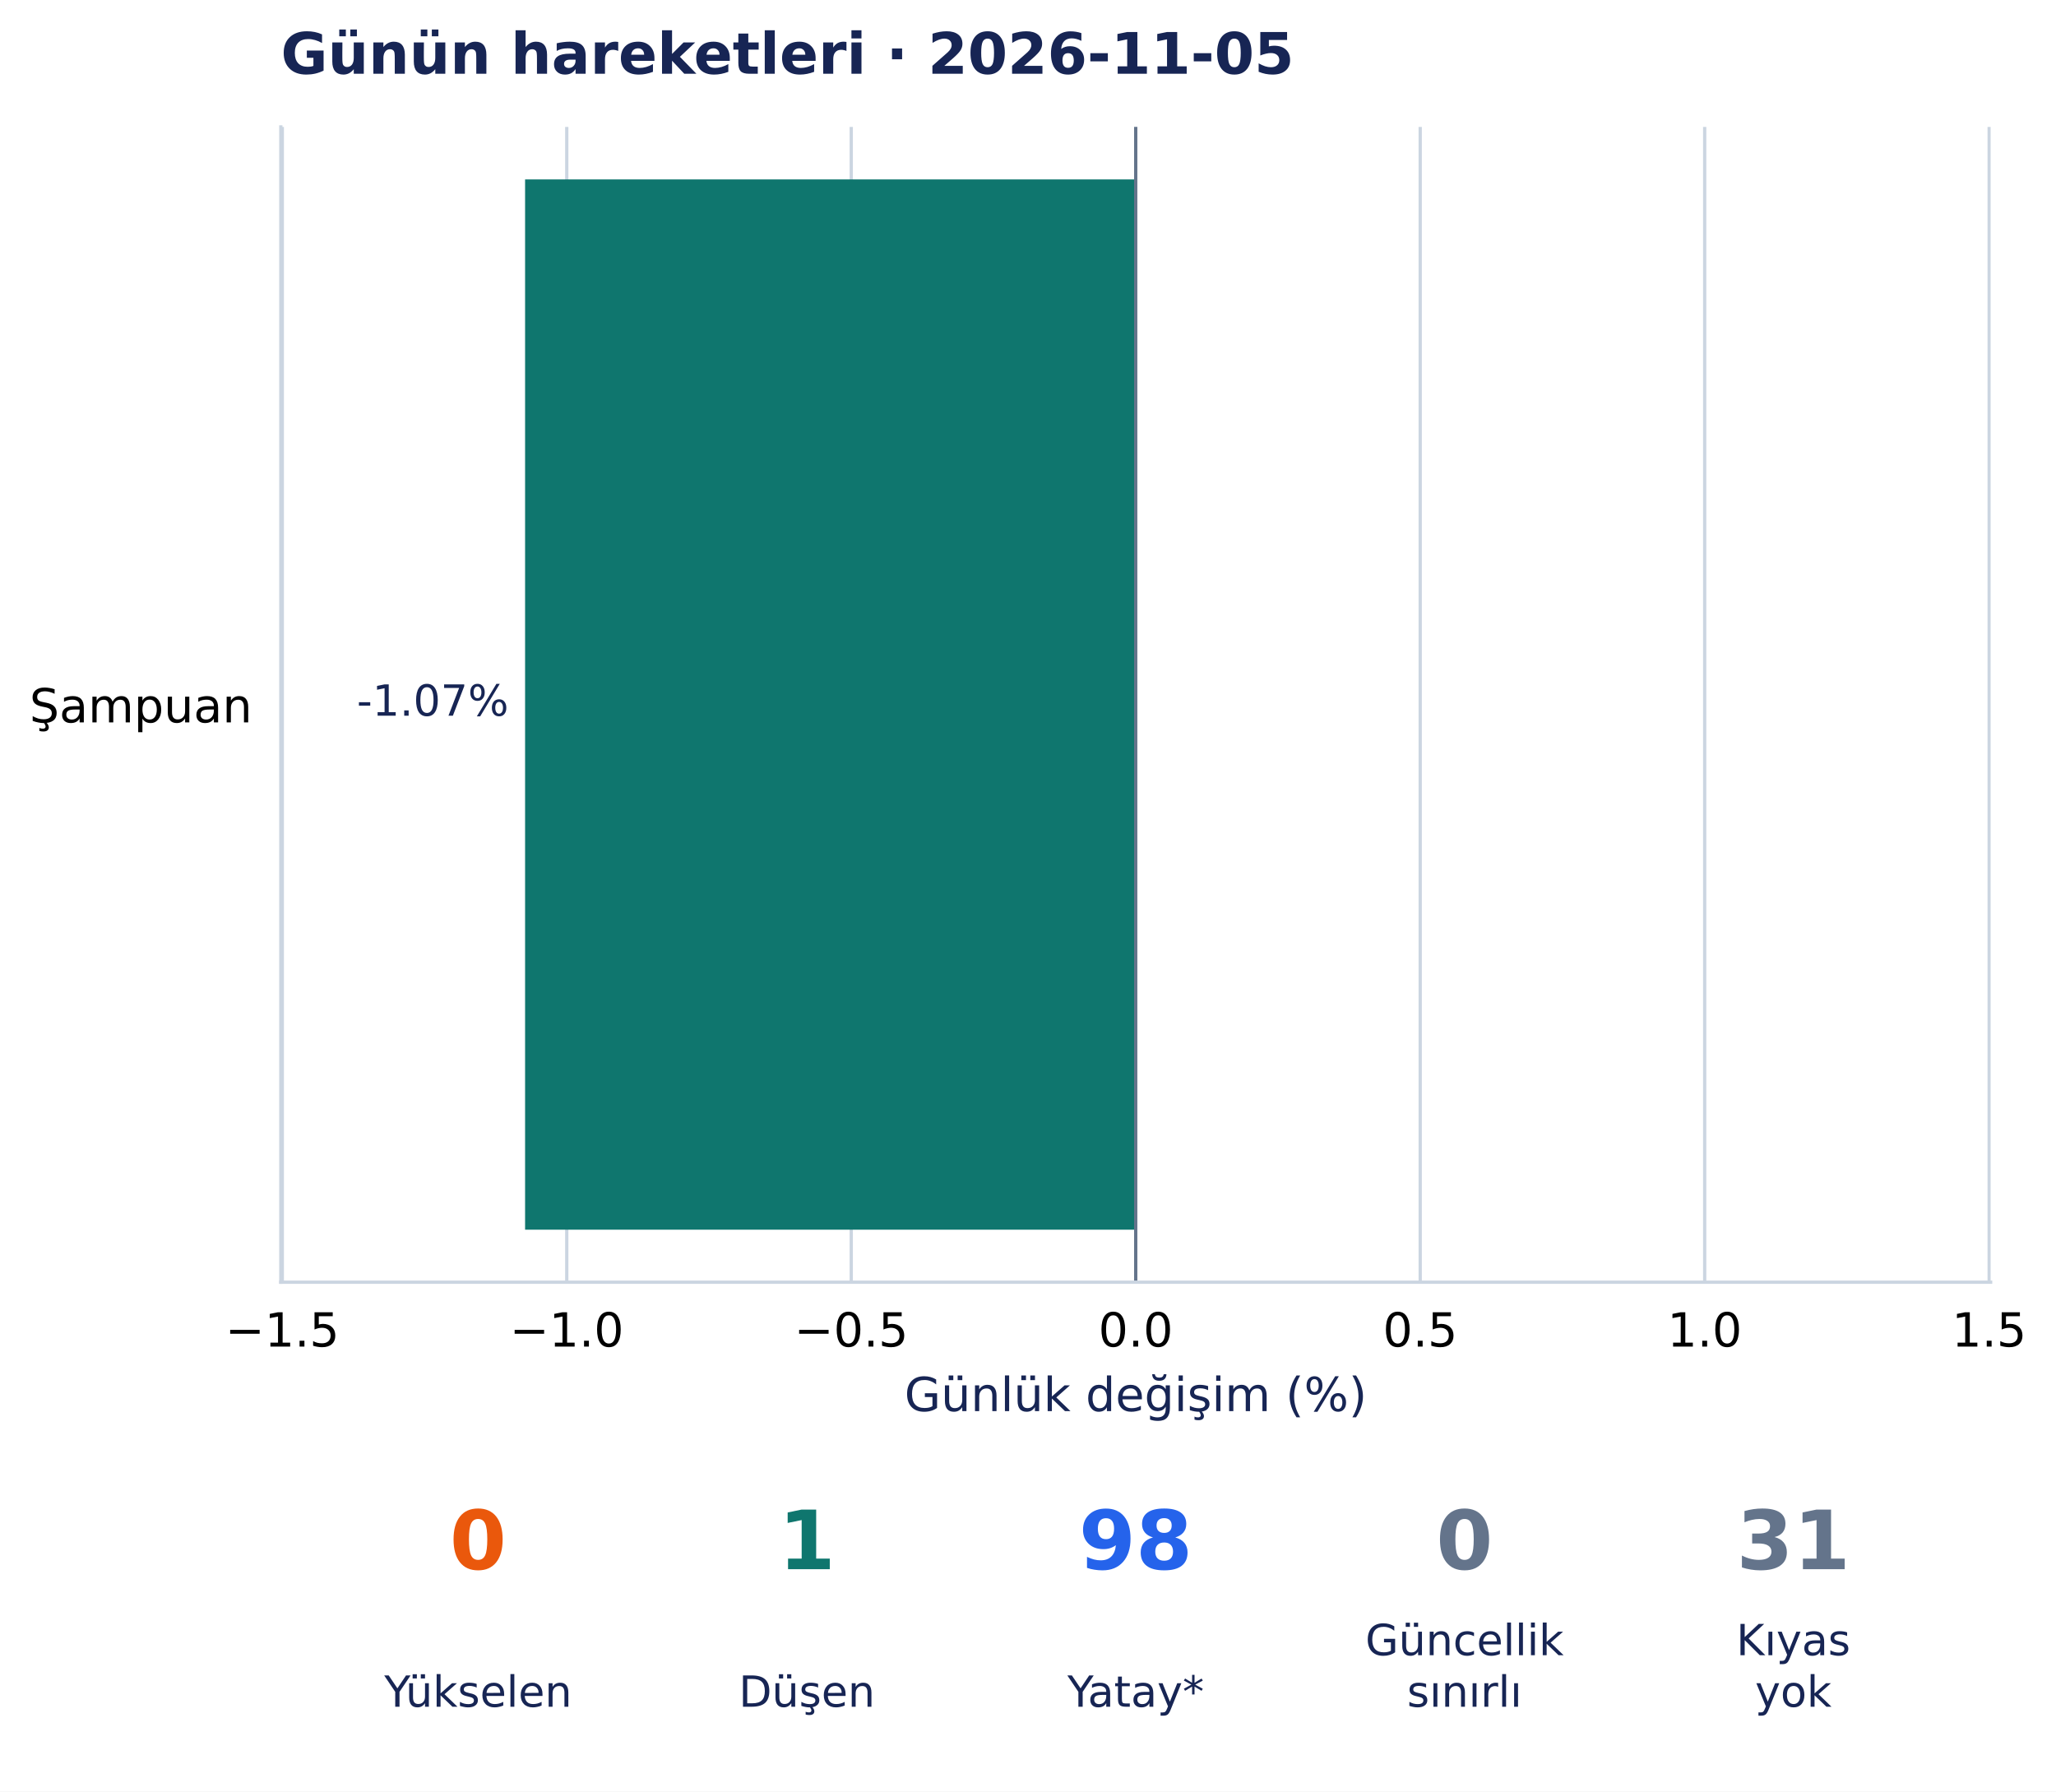
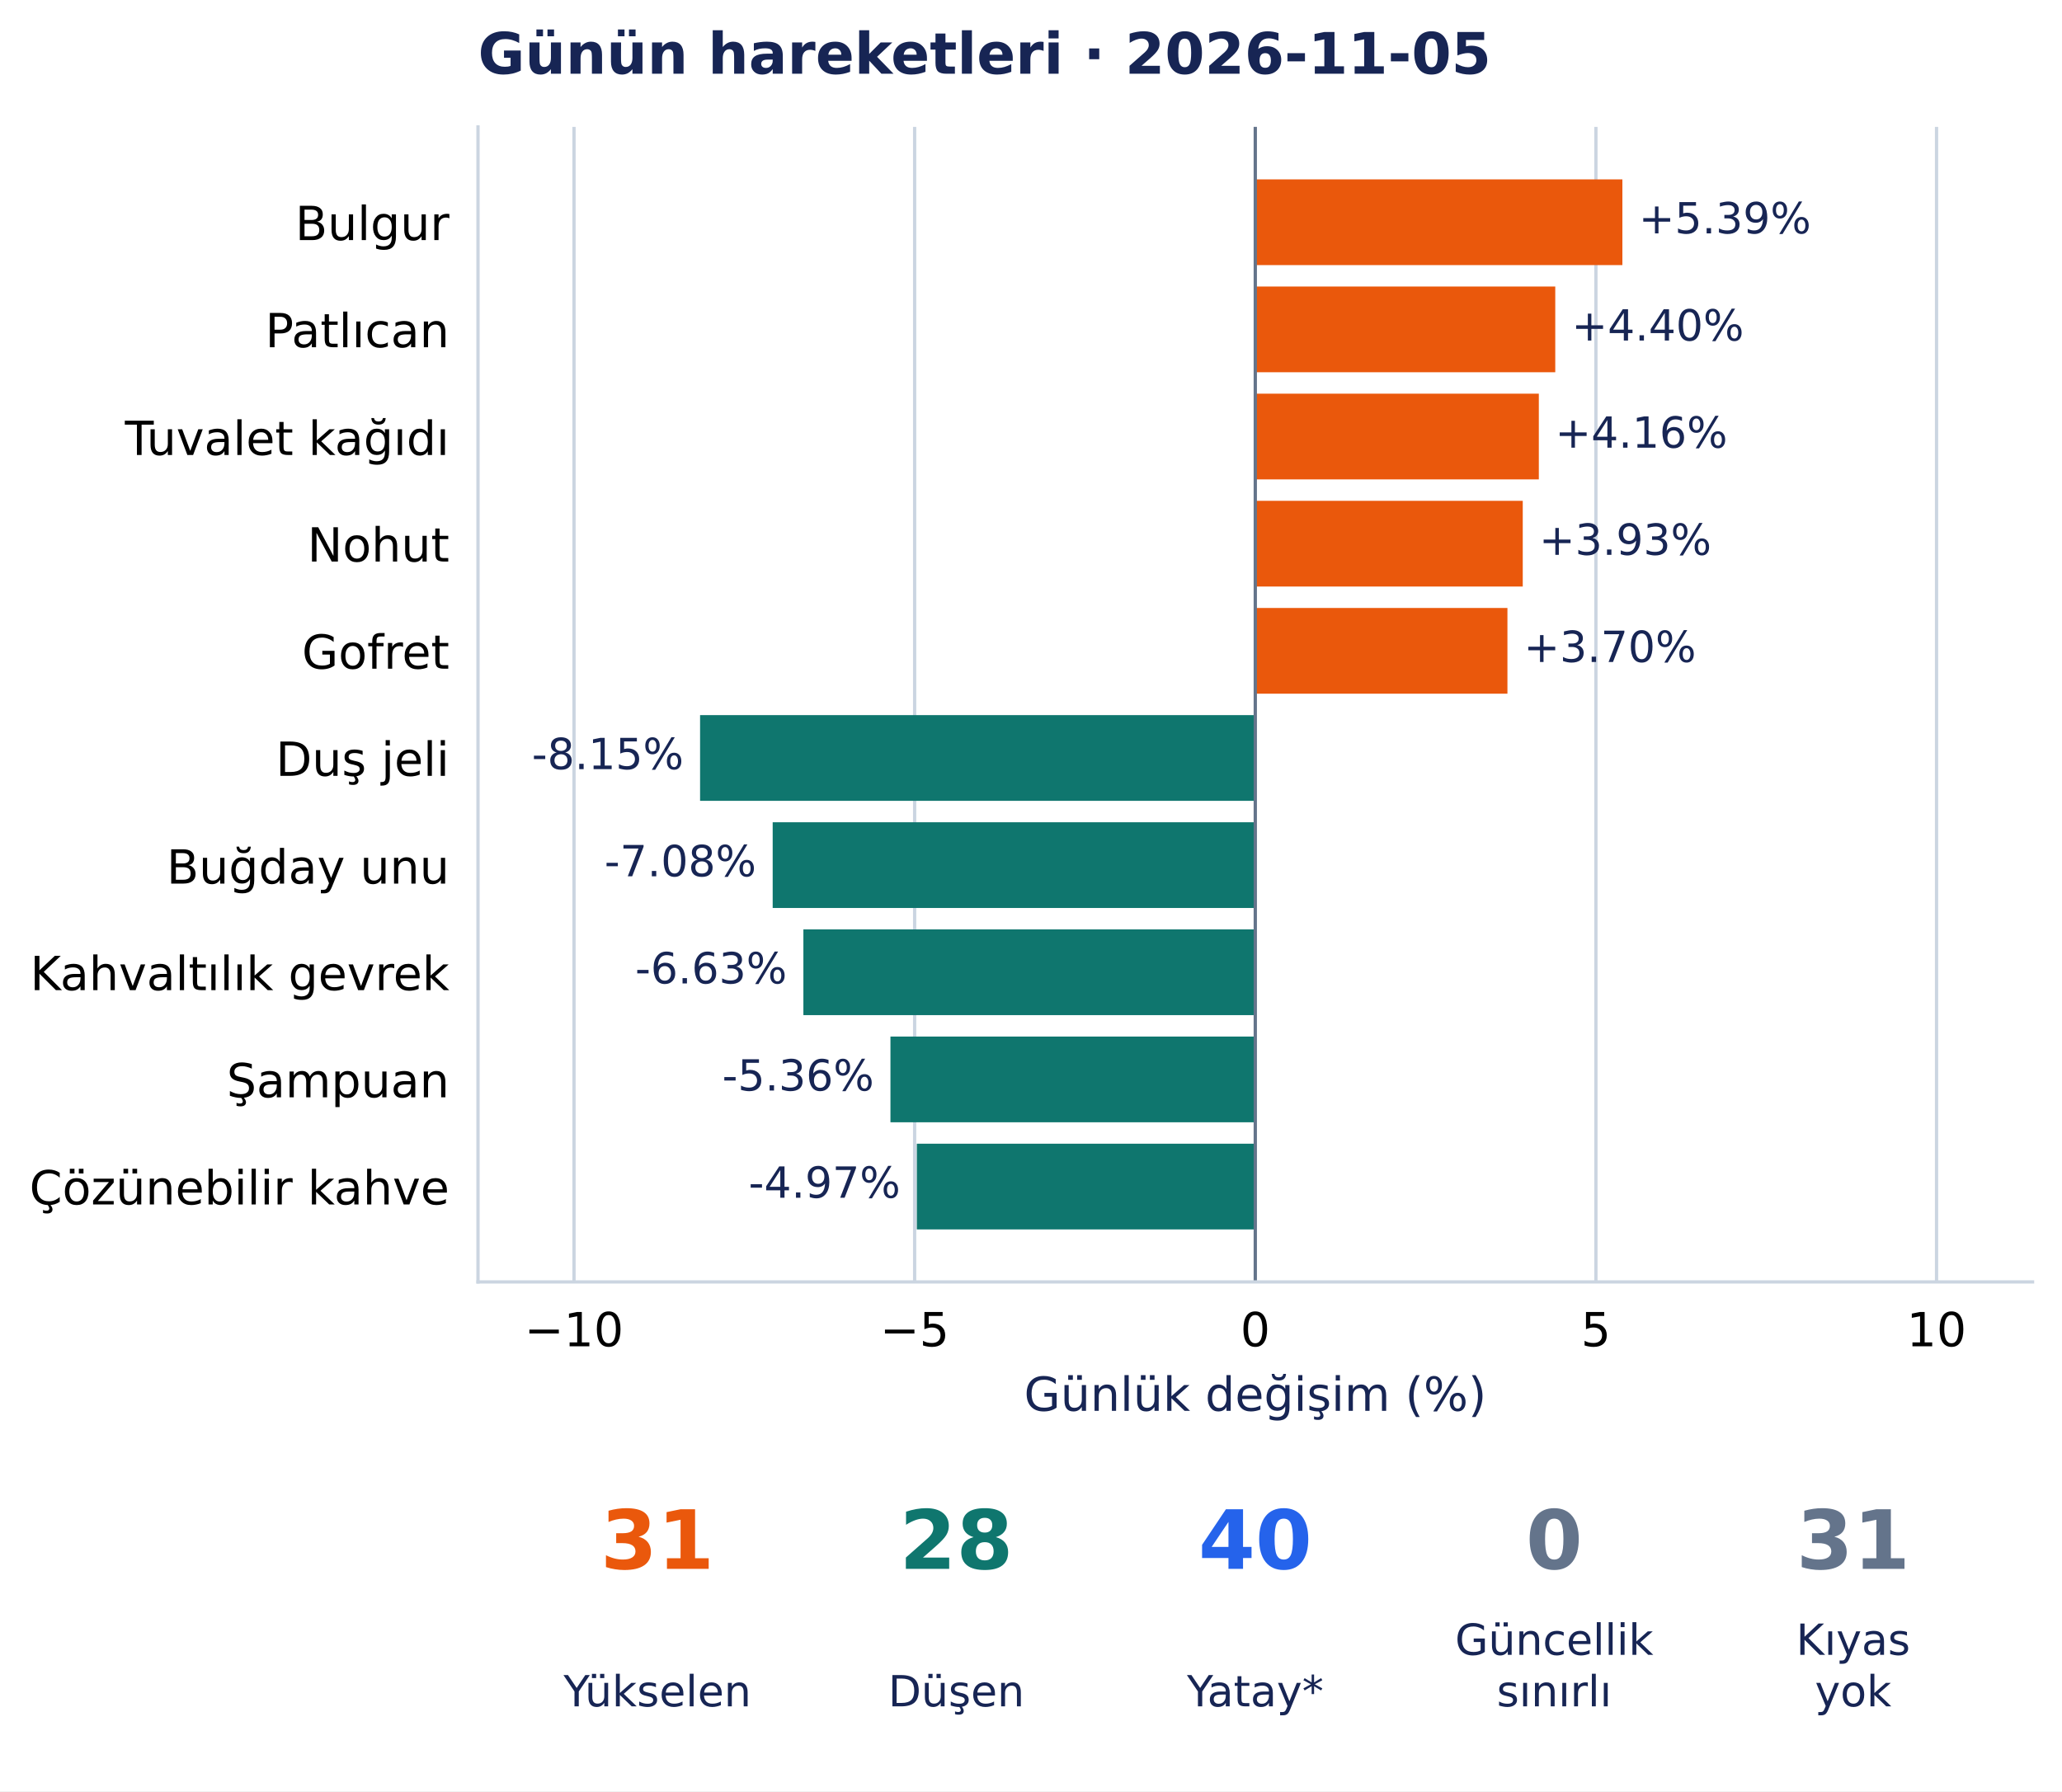
- <svg xmlns="http://www.w3.org/2000/svg" width="502.784pt" height="438.135pt" viewBox="0 0 502.784 438.135" version="1.1">
+ <svg xmlns="http://www.w3.org/2000/svg" width="504.281pt" height="438.135pt" viewBox="0 0 504.281 438.135" version="1.1">
  <defs>
    <style type="text/css">*{stroke-linejoin: round; stroke-linecap: butt}</style>
  </defs>
  <g id="figure_1">
    <g id="patch_1">
-       <path d="M 0 438.135 L 502.784 438.135 L 502.784 0 L 0 0 z " style="fill: #ffffff" />
+       <path d="M 0 438.135 L 504.281 438.135 L 504.281 0 L 0 0 z " style="fill: #ffffff" />
    </g>
    <g id="axes_1">
      <g id="patch_2">
-         <path d="M 68.674 313.557 L 486.799 313.557 L 486.799 31.035 L 68.674 31.035 z " style="fill: #ffffff" />
+         <path d="M 116.899 313.557 L 497.081 313.557 L 497.081 31.035 L 116.899 31.035 z " style="fill: #ffffff" />
      </g>
      <g id="matplotlib.axis_1">
        <g id="xtick_1">
          <g id="line2d_1">
-             <path d="M 69.033 313.557 L 69.033 31.035 " clip-path="url(#pa86470d5b6)" style="fill: none; stroke: #cbd5e1; stroke-width: 0.8; stroke-linecap: square" />
+             <path d="M 140.379 313.557 L 140.379 31.035 " clip-path="url(#p9448f799f4)" style="fill: none; stroke: #cbd5e1; stroke-width: 0.8; stroke-linecap: square" />
          </g>
          <g id="line2d_2" />
          <g id="text_1">
-             <text style="font-size: 11.5px; font-family: 'DejaVu Sans', 'Bitstream Vera Sans', 'Computer Modern Sans Serif', 'Lucida Grande', 'Verdana', 'Geneva', 'Lucid', 'Arial', 'Helvetica', 'Avant Garde', sans-serif; text-anchor: middle" x="69.033" y="329.294" transform="rotate(-0 69.03257 329.294)">−1.5</text>
+             <text style="font-size: 11.5px; font-family: 'DejaVu Sans', 'Bitstream Vera Sans', 'Computer Modern Sans Serif', 'Lucida Grande', 'Verdana', 'Geneva', 'Lucid', 'Arial', 'Helvetica', 'Avant Garde', sans-serif; text-anchor: middle" x="140.379" y="329.294" transform="rotate(-0 140.3794 329.294)">−10</text>
          </g>
        </g>
        <g id="xtick_2">
          <g id="line2d_3">
-             <path d="M 138.6 313.557 L 138.6 31.035 " clip-path="url(#pa86470d5b6)" style="fill: none; stroke: #cbd5e1; stroke-width: 0.8; stroke-linecap: square" />
+             <path d="M 223.685 313.557 L 223.685 31.035 " clip-path="url(#p9448f799f4)" style="fill: none; stroke: #cbd5e1; stroke-width: 0.8; stroke-linecap: square" />
          </g>
          <g id="line2d_4" />
          <g id="text_2">
-             <text style="font-size: 11.5px; font-family: 'DejaVu Sans', 'Bitstream Vera Sans', 'Computer Modern Sans Serif', 'Lucida Grande', 'Verdana', 'Geneva', 'Lucid', 'Arial', 'Helvetica', 'Avant Garde', sans-serif; text-anchor: middle" x="138.6" y="329.294" transform="rotate(-0 138.6005 329.294)">−1.0</text>
+             <text style="font-size: 11.5px; font-family: 'DejaVu Sans', 'Bitstream Vera Sans', 'Computer Modern Sans Serif', 'Lucida Grande', 'Verdana', 'Geneva', 'Lucid', 'Arial', 'Helvetica', 'Avant Garde', sans-serif; text-anchor: middle" x="223.685" y="329.294" transform="rotate(-0 223.6846 329.294)">−5</text>
          </g>
        </g>
        <g id="xtick_3">
          <g id="line2d_5">
-             <path d="M 208.168 313.557 L 208.168 31.035 " clip-path="url(#pa86470d5b6)" style="fill: none; stroke: #cbd5e1; stroke-width: 0.8; stroke-linecap: square" />
+             <path d="M 306.99 313.557 L 306.99 31.035 " clip-path="url(#p9448f799f4)" style="fill: none; stroke: #cbd5e1; stroke-width: 0.8; stroke-linecap: square" />
          </g>
          <g id="line2d_6" />
          <g id="text_3">
-             <text style="font-size: 11.5px; font-family: 'DejaVu Sans', 'Bitstream Vera Sans', 'Computer Modern Sans Serif', 'Lucida Grande', 'Verdana', 'Geneva', 'Lucid', 'Arial', 'Helvetica', 'Avant Garde', sans-serif; text-anchor: middle" x="208.168" y="329.294" transform="rotate(-0 208.1684 329.294)">−0.5</text>
+             <text style="font-size: 11.5px; font-family: 'DejaVu Sans', 'Bitstream Vera Sans', 'Computer Modern Sans Serif', 'Lucida Grande', 'Verdana', 'Geneva', 'Lucid', 'Arial', 'Helvetica', 'Avant Garde', sans-serif; text-anchor: middle" x="306.99" y="329.294" transform="rotate(-0 306.9898 329.294)">0</text>
          </g>
        </g>
        <g id="xtick_4">
          <g id="line2d_7">
-             <path d="M 277.736 313.557 L 277.736 31.035 " clip-path="url(#pa86470d5b6)" style="fill: none; stroke: #cbd5e1; stroke-width: 0.8; stroke-linecap: square" />
+             <path d="M 390.295 313.557 L 390.295 31.035 " clip-path="url(#p9448f799f4)" style="fill: none; stroke: #cbd5e1; stroke-width: 0.8; stroke-linecap: square" />
          </g>
          <g id="line2d_8" />
          <g id="text_4">
-             <text style="font-size: 11.5px; font-family: 'DejaVu Sans', 'Bitstream Vera Sans', 'Computer Modern Sans Serif', 'Lucida Grande', 'Verdana', 'Geneva', 'Lucid', 'Arial', 'Helvetica', 'Avant Garde', sans-serif; text-anchor: middle" x="277.736" y="329.294" transform="rotate(-0 277.7363 329.294)">0.0</text>
+             <text style="font-size: 11.5px; font-family: 'DejaVu Sans', 'Bitstream Vera Sans', 'Computer Modern Sans Serif', 'Lucida Grande', 'Verdana', 'Geneva', 'Lucid', 'Arial', 'Helvetica', 'Avant Garde', sans-serif; text-anchor: middle" x="390.295" y="329.294" transform="rotate(-0 390.2951 329.294)">5</text>
          </g>
        </g>
        <g id="xtick_5">
          <g id="line2d_9">
-             <path d="M 347.304 313.557 L 347.304 31.035 " clip-path="url(#pa86470d5b6)" style="fill: none; stroke: #cbd5e1; stroke-width: 0.8; stroke-linecap: square" />
+             <path d="M 473.6 313.557 L 473.6 31.035 " clip-path="url(#p9448f799f4)" style="fill: none; stroke: #cbd5e1; stroke-width: 0.8; stroke-linecap: square" />
          </g>
          <g id="line2d_10" />
          <g id="text_5">
-             <text style="font-size: 11.5px; font-family: 'DejaVu Sans', 'Bitstream Vera Sans', 'Computer Modern Sans Serif', 'Lucida Grande', 'Verdana', 'Geneva', 'Lucid', 'Arial', 'Helvetica', 'Avant Garde', sans-serif; text-anchor: middle" x="347.304" y="329.294" transform="rotate(-0 347.3042 329.294)">0.5</text>
-           </g>
-         </g>
-         <g id="xtick_6">
-           <g id="line2d_11">
-             <path d="M 416.872 313.557 L 416.872 31.035 " clip-path="url(#pa86470d5b6)" style="fill: none; stroke: #cbd5e1; stroke-width: 0.8; stroke-linecap: square" />
-           </g>
-           <g id="line2d_12" />
-           <g id="text_6">
-             <text style="font-size: 11.5px; font-family: 'DejaVu Sans', 'Bitstream Vera Sans', 'Computer Modern Sans Serif', 'Lucida Grande', 'Verdana', 'Geneva', 'Lucid', 'Arial', 'Helvetica', 'Avant Garde', sans-serif; text-anchor: middle" x="416.872" y="329.294" transform="rotate(-0 416.8721 329.294)">1.0</text>
-           </g>
-         </g>
-         <g id="xtick_7">
-           <g id="line2d_13">
-             <path d="M 486.44 313.557 L 486.44 31.035 " clip-path="url(#pa86470d5b6)" style="fill: none; stroke: #cbd5e1; stroke-width: 0.8; stroke-linecap: square" />
-           </g>
-           <g id="line2d_14" />
-           <g id="text_7">
-             <text style="font-size: 11.5px; font-family: 'DejaVu Sans', 'Bitstream Vera Sans', 'Computer Modern Sans Serif', 'Lucida Grande', 'Verdana', 'Geneva', 'Lucid', 'Arial', 'Helvetica', 'Avant Garde', sans-serif; text-anchor: middle" x="486.44" y="329.294" transform="rotate(-0 486.44 329.294)">1.5</text>
-           </g>
-         </g>
-         <g id="text_8">
-           <text style="font-size: 11.5px; font-family: 'DejaVu Sans', 'Bitstream Vera Sans', 'Computer Modern Sans Serif', 'Lucida Grande', 'Verdana', 'Geneva', 'Lucid', 'Arial', 'Helvetica', 'Avant Garde', sans-serif; text-anchor: middle; fill: #172554" x="277.736" y="345.086" transform="rotate(-0 277.7363 345.086)">Günlük değişim (%)</text>
+             <text style="font-size: 11.5px; font-family: 'DejaVu Sans', 'Bitstream Vera Sans', 'Computer Modern Sans Serif', 'Lucida Grande', 'Verdana', 'Geneva', 'Lucid', 'Arial', 'Helvetica', 'Avant Garde', sans-serif; text-anchor: middle" x="473.6" y="329.294" transform="rotate(-0 473.6003 329.294)">10</text>
+           </g>
+         </g>
+         <g id="text_6">
+           <text style="font-size: 11.5px; font-family: 'DejaVu Sans', 'Bitstream Vera Sans', 'Computer Modern Sans Serif', 'Lucida Grande', 'Verdana', 'Geneva', 'Lucid', 'Arial', 'Helvetica', 'Avant Garde', sans-serif; text-anchor: middle; fill: #172554" x="306.99" y="345.086" transform="rotate(-0 306.9898 345.086)">Günlük değişim (%)</text>
        </g>
      </g>
      <g id="matplotlib.axis_2">
        <g id="ytick_1">
+           <g id="line2d_11" />
+           <g id="text_7">
+             <text style="font-size: 11.5px; font-family: 'DejaVu Sans', 'Bitstream Vera Sans', 'Computer Modern Sans Serif', 'Lucida Grande', 'Verdana', 'Geneva', 'Lucid', 'Arial', 'Helvetica', 'Avant Garde', sans-serif; text-anchor: end" x="109.899" y="58.729" transform="rotate(-0 109.8986 58.72889)">Bulgur</text>
+           </g>
+         </g>
+         <g id="ytick_2">
+           <g id="line2d_12" />
+           <g id="text_8">
+             <text style="font-size: 11.5px; font-family: 'DejaVu Sans', 'Bitstream Vera Sans', 'Computer Modern Sans Serif', 'Lucida Grande', 'Verdana', 'Geneva', 'Lucid', 'Arial', 'Helvetica', 'Avant Garde', sans-serif; text-anchor: end" x="109.899" y="84.937" transform="rotate(-0 109.8986 84.93687)">Patlıcan</text>
+           </g>
+         </g>
+         <g id="ytick_3">
+           <g id="line2d_13" />
+           <g id="text_9">
+             <text style="font-size: 11.5px; font-family: 'DejaVu Sans', 'Bitstream Vera Sans', 'Computer Modern Sans Serif', 'Lucida Grande', 'Verdana', 'Geneva', 'Lucid', 'Arial', 'Helvetica', 'Avant Garde', sans-serif; text-anchor: end" x="109.899" y="111.29" transform="rotate(-0 109.8986 111.2904)">Tuvalet kağıdı</text>
+           </g>
+         </g>
+         <g id="ytick_4">
+           <g id="line2d_14" />
+           <g id="text_10">
+             <text style="font-size: 11.5px; font-family: 'DejaVu Sans', 'Bitstream Vera Sans', 'Computer Modern Sans Serif', 'Lucida Grande', 'Verdana', 'Geneva', 'Lucid', 'Arial', 'Helvetica', 'Avant Garde', sans-serif; text-anchor: end" x="109.899" y="137.353" transform="rotate(-0 109.8986 137.3528)">Nohut</text>
+           </g>
+         </g>
+         <g id="ytick_5">
          <g id="line2d_15" />
-           <g id="text_9">
-             <text style="font-size: 11.5px; font-family: 'DejaVu Sans', 'Bitstream Vera Sans', 'Computer Modern Sans Serif', 'Lucida Grande', 'Verdana', 'Geneva', 'Lucid', 'Arial', 'Helvetica', 'Avant Garde', sans-serif; text-anchor: end" x="61.674" y="176.664" transform="rotate(-0 61.67406 176.6644)">Şampuan</text>
+           <g id="text_11">
+             <text style="font-size: 11.5px; font-family: 'DejaVu Sans', 'Bitstream Vera Sans', 'Computer Modern Sans Serif', 'Lucida Grande', 'Verdana', 'Geneva', 'Lucid', 'Arial', 'Helvetica', 'Avant Garde', sans-serif; text-anchor: end" x="109.899" y="163.561" transform="rotate(-0 109.8986 163.5608)">Gofret</text>
+           </g>
+         </g>
+         <g id="ytick_6">
+           <g id="line2d_16" />
+           <g id="text_12">
+             <text style="font-size: 11.5px; font-family: 'DejaVu Sans', 'Bitstream Vera Sans', 'Computer Modern Sans Serif', 'Lucida Grande', 'Verdana', 'Geneva', 'Lucid', 'Arial', 'Helvetica', 'Avant Garde', sans-serif; text-anchor: end" x="109.899" y="189.769" transform="rotate(-0 109.8986 189.7688)">Duş jeli</text>
+           </g>
+         </g>
+         <g id="ytick_7">
+           <g id="line2d_17" />
+           <g id="text_13">
+             <text style="font-size: 11.5px; font-family: 'DejaVu Sans', 'Bitstream Vera Sans', 'Computer Modern Sans Serif', 'Lucida Grande', 'Verdana', 'Geneva', 'Lucid', 'Arial', 'Helvetica', 'Avant Garde', sans-serif; text-anchor: end" x="109.899" y="216.122" transform="rotate(-0 109.8986 216.1223)">Buğday unu</text>
+           </g>
+         </g>
+         <g id="ytick_8">
+           <g id="line2d_18" />
+           <g id="text_14">
+             <text style="font-size: 11.5px; font-family: 'DejaVu Sans', 'Bitstream Vera Sans', 'Computer Modern Sans Serif', 'Lucida Grande', 'Verdana', 'Geneva', 'Lucid', 'Arial', 'Helvetica', 'Avant Garde', sans-serif; text-anchor: end" x="109.899" y="242.185" transform="rotate(-0 109.8986 242.1847)">Kahvaltılık gevrek</text>
+           </g>
+         </g>
+         <g id="ytick_9">
+           <g id="line2d_19" />
+           <g id="text_15">
+             <text style="font-size: 11.5px; font-family: 'DejaVu Sans', 'Bitstream Vera Sans', 'Computer Modern Sans Serif', 'Lucida Grande', 'Verdana', 'Geneva', 'Lucid', 'Arial', 'Helvetica', 'Avant Garde', sans-serif; text-anchor: end" x="109.899" y="268.392" transform="rotate(-0 109.8986 268.3923)">Şampuan</text>
+           </g>
+         </g>
+         <g id="ytick_10">
+           <g id="line2d_20" />
+           <g id="text_16">
+             <text style="font-size: 11.5px; font-family: 'DejaVu Sans', 'Bitstream Vera Sans', 'Computer Modern Sans Serif', 'Lucida Grande', 'Verdana', 'Geneva', 'Lucid', 'Arial', 'Helvetica', 'Avant Garde', sans-serif; text-anchor: end" x="109.899" y="294.601" transform="rotate(-0 109.8986 294.6007)">Çözünebilir kahve</text>
          </g>
        </g>
      </g>
      <g id="patch_3">
-         <path d="M 277.736 43.877 L 128.406 43.877 L 128.406 300.715 L 277.736 300.715 z " clip-path="url(#pa86470d5b6)" style="fill: #0f766e" />
-       </g>
-       <g id="line2d_16">
-         <path d="M 277.736 313.557 L 277.736 31.035 " clip-path="url(#pa86470d5b6)" style="fill: none; stroke: #64748b; stroke-width: 0.8; stroke-linecap: square" />
+         <path d="M 306.99 43.877 L 396.769 43.877 L 396.769 64.843 L 306.99 64.843 z " clip-path="url(#p9448f799f4)" style="fill: #ea580c" />
      </g>
      <g id="patch_4">
-         <path d="M 68.674 313.557 L 68.674 31.035 " style="fill: none; stroke: #cbd5e1; stroke-width: 0.8; stroke-linejoin: miter; stroke-linecap: square" />
+         <path d="M 306.99 70.085 L 380.354 70.085 L 380.354 91.051 L 306.99 91.051 z " clip-path="url(#p9448f799f4)" style="fill: #ea580c" />
      </g>
      <g id="patch_5">
-         <path d="M 68.674 313.557 L 486.799 313.557 " style="fill: none; stroke: #cbd5e1; stroke-width: 0.8; stroke-linejoin: miter; stroke-linecap: square" />
-       </g>
-       <g id="text_10">
-         <text style="font-size: 10.5px; font-family: 'DejaVu Sans', 'Bitstream Vera Sans', 'Computer Modern Sans Serif', 'Lucida Grande', 'Verdana', 'Geneva', 'Lucid', 'Arial', 'Helvetica', 'Avant Garde', sans-serif; text-anchor: end; fill: #172554" x="124.406" y="175.023" transform="rotate(-0 124.4061 175.0232)">-1.07%</text>
-       </g>
-       <g id="text_11">
-         <text style="font-weight: 700; font-size: 14px; font-family: 'DejaVu Sans', 'Bitstream Vera Sans', 'Computer Modern Sans Serif', 'Lucida Grande', 'Verdana', 'Geneva', 'Lucid', 'Arial', 'Helvetica', 'Avant Garde', sans-serif; text-anchor: start; fill: #172554" x="68.674" y="18.035" transform="rotate(-0 68.67406 18.03469)">Günün hareketleri · 2026-11-05</text>
+         <path d="M 306.99 96.293 L 376.335 96.293 L 376.335 117.259 L 306.99 117.259 z " clip-path="url(#p9448f799f4)" style="fill: #ea580c" />
+       </g>
+       <g id="patch_6">
+         <path d="M 306.99 122.501 L 372.404 122.501 L 372.404 143.467 L 306.99 143.467 z " clip-path="url(#p9448f799f4)" style="fill: #ea580c" />
+       </g>
+       <g id="patch_7">
+         <path d="M 306.99 148.709 L 368.657 148.709 L 368.657 169.675 L 306.99 169.675 z " clip-path="url(#p9448f799f4)" style="fill: #ea580c" />
+       </g>
+       <g id="patch_8">
+         <path d="M 306.99 174.916 L 171.21 174.916 L 171.21 195.883 L 306.99 195.883 z " clip-path="url(#p9448f799f4)" style="fill: #0f766e" />
+       </g>
+       <g id="patch_9">
+         <path d="M 306.99 201.124 L 188.966 201.124 L 188.966 222.091 L 306.99 222.091 z " clip-path="url(#p9448f799f4)" style="fill: #0f766e" />
+       </g>
+       <g id="patch_10">
+         <path d="M 306.99 227.332 L 196.476 227.332 L 196.476 248.299 L 306.99 248.299 z " clip-path="url(#p9448f799f4)" style="fill: #0f766e" />
+       </g>
+       <g id="patch_11">
+         <path d="M 306.99 253.54 L 217.767 253.54 L 217.767 274.507 L 306.99 274.507 z " clip-path="url(#p9448f799f4)" style="fill: #0f766e" />
+       </g>
+       <g id="patch_12">
+         <path d="M 306.99 279.748 L 224.216 279.748 L 224.216 300.715 L 306.99 300.715 z " clip-path="url(#p9448f799f4)" style="fill: #0f766e" />
+       </g>
+       <g id="line2d_21">
+         <path d="M 306.99 313.557 L 306.99 31.035 " clip-path="url(#p9448f799f4)" style="fill: none; stroke: #64748b; stroke-width: 0.8; stroke-linecap: square" />
+       </g>
+       <g id="patch_13">
+         <path d="M 116.899 313.557 L 116.899 31.035 " style="fill: none; stroke: #cbd5e1; stroke-width: 0.8; stroke-linejoin: miter; stroke-linecap: square" />
+       </g>
+       <g id="patch_14">
+         <path d="M 116.899 313.557 L 497.081 313.557 " style="fill: none; stroke: #cbd5e1; stroke-width: 0.8; stroke-linejoin: miter; stroke-linecap: square" />
+       </g>
+       <g id="text_17">
+         <text style="font-size: 10.5px; font-family: 'DejaVu Sans', 'Bitstream Vera Sans', 'Computer Modern Sans Serif', 'Lucida Grande', 'Verdana', 'Geneva', 'Lucid', 'Arial', 'Helvetica', 'Avant Garde', sans-serif; text-anchor: start; fill: #172554" x="400.769" y="57.087" transform="rotate(-0 400.7686 57.08733)">+5.39%</text>
+       </g>
+       <g id="text_18">
+         <text style="font-size: 10.5px; font-family: 'DejaVu Sans', 'Bitstream Vera Sans', 'Computer Modern Sans Serif', 'Lucida Grande', 'Verdana', 'Geneva', 'Lucid', 'Arial', 'Helvetica', 'Avant Garde', sans-serif; text-anchor: start; fill: #172554" x="384.354" y="83.295" transform="rotate(-0 384.3541 83.29531)">+4.40%</text>
+       </g>
+       <g id="text_19">
+         <text style="font-size: 10.5px; font-family: 'DejaVu Sans', 'Bitstream Vera Sans', 'Computer Modern Sans Serif', 'Lucida Grande', 'Verdana', 'Geneva', 'Lucid', 'Arial', 'Helvetica', 'Avant Garde', sans-serif; text-anchor: start; fill: #172554" x="380.335" y="109.503" transform="rotate(-0 380.3348 109.5033)">+4.16%</text>
+       </g>
+       <g id="text_20">
+         <text style="font-size: 10.5px; font-family: 'DejaVu Sans', 'Bitstream Vera Sans', 'Computer Modern Sans Serif', 'Lucida Grande', 'Verdana', 'Geneva', 'Lucid', 'Arial', 'Helvetica', 'Avant Garde', sans-serif; text-anchor: start; fill: #172554" x="376.404" y="135.711" transform="rotate(-0 376.4042 135.7113)">+3.93%</text>
+       </g>
+       <g id="text_21">
+         <text style="font-size: 10.5px; font-family: 'DejaVu Sans', 'Bitstream Vera Sans', 'Computer Modern Sans Serif', 'Lucida Grande', 'Verdana', 'Geneva', 'Lucid', 'Arial', 'Helvetica', 'Avant Garde', sans-serif; text-anchor: start; fill: #172554" x="372.657" y="161.919" transform="rotate(-0 372.6574 161.9192)">+3.70%</text>
+       </g>
+       <g id="text_22">
+         <text style="font-size: 10.5px; font-family: 'DejaVu Sans', 'Bitstream Vera Sans', 'Computer Modern Sans Serif', 'Lucida Grande', 'Verdana', 'Geneva', 'Lucid', 'Arial', 'Helvetica', 'Avant Garde', sans-serif; text-anchor: end; fill: #172554" x="167.21" y="188.127" transform="rotate(-0 167.2104 188.1272)">-8.15%</text>
+       </g>
+       <g id="text_23">
+         <text style="font-size: 10.5px; font-family: 'DejaVu Sans', 'Bitstream Vera Sans', 'Computer Modern Sans Serif', 'Lucida Grande', 'Verdana', 'Geneva', 'Lucid', 'Arial', 'Helvetica', 'Avant Garde', sans-serif; text-anchor: end; fill: #172554" x="184.966" y="214.335" transform="rotate(-0 184.9664 214.3352)">-7.08%</text>
+       </g>
+       <g id="text_24">
+         <text style="font-size: 10.5px; font-family: 'DejaVu Sans', 'Bitstream Vera Sans', 'Computer Modern Sans Serif', 'Lucida Grande', 'Verdana', 'Geneva', 'Lucid', 'Arial', 'Helvetica', 'Avant Garde', sans-serif; text-anchor: end; fill: #172554" x="192.476" y="240.543" transform="rotate(-0 192.4755 240.5432)">-6.63%</text>
+       </g>
+       <g id="text_25">
+         <text style="font-size: 10.5px; font-family: 'DejaVu Sans', 'Bitstream Vera Sans', 'Computer Modern Sans Serif', 'Lucida Grande', 'Verdana', 'Geneva', 'Lucid', 'Arial', 'Helvetica', 'Avant Garde', sans-serif; text-anchor: end; fill: #172554" x="213.767" y="266.751" transform="rotate(-0 213.7665 266.7512)">-5.36%</text>
+       </g>
+       <g id="text_26">
+         <text style="font-size: 10.5px; font-family: 'DejaVu Sans', 'Bitstream Vera Sans', 'Computer Modern Sans Serif', 'Lucida Grande', 'Verdana', 'Geneva', 'Lucid', 'Arial', 'Helvetica', 'Avant Garde', sans-serif; text-anchor: end; fill: #172554" x="220.216" y="292.959" transform="rotate(-0 220.2158 292.9591)">-4.97%</text>
+       </g>
+       <g id="text_27">
+         <text style="font-weight: 700; font-size: 14px; font-family: 'DejaVu Sans', 'Bitstream Vera Sans', 'Computer Modern Sans Serif', 'Lucida Grande', 'Verdana', 'Geneva', 'Lucid', 'Arial', 'Helvetica', 'Avant Garde', sans-serif; text-anchor: start; fill: #172554" x="116.899" y="18.035" transform="rotate(-0 116.8986 18.03469)">Günün hareketleri · 2026-11-05</text>
      </g>
    </g>
    <g id="axes_2">
-       <g id="text_12">
-         <text style="font-weight: 700; font-size: 20px; font-family: 'DejaVu Sans', 'Bitstream Vera Sans', 'Computer Modern Sans Serif', 'Lucida Grande', 'Verdana', 'Geneva', 'Lucid', 'Arial', 'Helvetica', 'Avant Garde', sans-serif; text-anchor: middle; fill: #ea580c" x="116.919" y="383.742" transform="rotate(-0 116.9192 383.7422)">0</text>
-       </g>
-       <g id="text_13">
-         <text style="font-size: 10.5px; font-family: 'DejaVu Sans', 'Bitstream Vera Sans', 'Computer Modern Sans Serif', 'Lucida Grande', 'Verdana', 'Geneva', 'Lucid', 'Arial', 'Helvetica', 'Avant Garde', sans-serif; text-anchor: middle; fill: #172554" x="116.919" y="417.374" transform="rotate(-0 116.9192 417.3736)">Yükselen</text>
-       </g>
-       <g id="text_14">
-         <text style="font-weight: 700; font-size: 20px; font-family: 'DejaVu Sans', 'Bitstream Vera Sans', 'Computer Modern Sans Serif', 'Lucida Grande', 'Verdana', 'Geneva', 'Lucid', 'Arial', 'Helvetica', 'Avant Garde', sans-serif; text-anchor: middle; fill: #0f766e" x="197.328" y="383.742" transform="rotate(-0 197.3277 383.7422)">1</text>
-       </g>
-       <g id="text_15">
-         <text style="font-size: 10.5px; font-family: 'DejaVu Sans', 'Bitstream Vera Sans', 'Computer Modern Sans Serif', 'Lucida Grande', 'Verdana', 'Geneva', 'Lucid', 'Arial', 'Helvetica', 'Avant Garde', sans-serif; text-anchor: middle; fill: #172554" x="197.328" y="417.374" transform="rotate(-0 197.3277 417.3736)">Düşen</text>
-       </g>
-       <g id="text_16">
-         <text style="font-weight: 700; font-size: 20px; font-family: 'DejaVu Sans', 'Bitstream Vera Sans', 'Computer Modern Sans Serif', 'Lucida Grande', 'Verdana', 'Geneva', 'Lucid', 'Arial', 'Helvetica', 'Avant Garde', sans-serif; text-anchor: middle; fill: #2563eb" x="277.736" y="383.742" transform="rotate(-0 277.7363 383.7422)">98</text>
-       </g>
-       <g id="text_17">
-         <text style="font-size: 10.5px; font-family: 'DejaVu Sans', 'Bitstream Vera Sans', 'Computer Modern Sans Serif', 'Lucida Grande', 'Verdana', 'Geneva', 'Lucid', 'Arial', 'Helvetica', 'Avant Garde', sans-serif; text-anchor: middle; fill: #172554" x="277.736" y="417.374" transform="rotate(-0 277.7363 417.3736)">Yatay*</text>
-       </g>
-       <g id="text_18">
-         <text style="font-weight: 700; font-size: 20px; font-family: 'DejaVu Sans', 'Bitstream Vera Sans', 'Computer Modern Sans Serif', 'Lucida Grande', 'Verdana', 'Geneva', 'Lucid', 'Arial', 'Helvetica', 'Avant Garde', sans-serif; text-anchor: middle; fill: #64748b" x="358.145" y="383.742" transform="rotate(-0 358.1449 383.7422)">0</text>
-       </g>
-       <g id="text_19">
-         <text style="font-size: 10.5px; font-family: 'DejaVu Sans', 'Bitstream Vera Sans', 'Computer Modern Sans Serif', 'Lucida Grande', 'Verdana', 'Geneva', 'Lucid', 'Arial', 'Helvetica', 'Avant Garde', sans-serif; fill: #172554" transform="translate(333.8899 404.7708)">Güncellik</text>
-         <text style="font-size: 10.5px; font-family: 'DejaVu Sans', 'Bitstream Vera Sans', 'Computer Modern Sans Serif', 'Lucida Grande', 'Verdana', 'Geneva', 'Lucid', 'Arial', 'Helvetica', 'Avant Garde', sans-serif; fill: #172554" transform="translate(344.0904 417.3736)">sınırlı</text>
-       </g>
-       <g id="text_20">
-         <text style="font-weight: 700; font-size: 20px; font-family: 'DejaVu Sans', 'Bitstream Vera Sans', 'Computer Modern Sans Serif', 'Lucida Grande', 'Verdana', 'Geneva', 'Lucid', 'Arial', 'Helvetica', 'Avant Garde', sans-serif; text-anchor: middle; fill: #64748b" x="438.553" y="383.742" transform="rotate(-0 438.5534 383.7422)">31</text>
-       </g>
-       <g id="text_21">
-         <text style="font-size: 10.5px; font-family: 'DejaVu Sans', 'Bitstream Vera Sans', 'Computer Modern Sans Serif', 'Lucida Grande', 'Verdana', 'Geneva', 'Lucid', 'Arial', 'Helvetica', 'Avant Garde', sans-serif; fill: #172554" transform="translate(424.5925 404.7708)">Kıyas</text>
-         <text style="font-size: 10.5px; font-family: 'DejaVu Sans', 'Bitstream Vera Sans', 'Computer Modern Sans Serif', 'Lucida Grande', 'Verdana', 'Geneva', 'Lucid', 'Arial', 'Helvetica', 'Avant Garde', sans-serif; fill: #172554" transform="translate(429.1936 417.3736)">yok</text>
+       <g id="text_28">
+         <text style="font-weight: 700; font-size: 20px; font-family: 'DejaVu Sans', 'Bitstream Vera Sans', 'Computer Modern Sans Serif', 'Lucida Grande', 'Verdana', 'Geneva', 'Lucid', 'Arial', 'Helvetica', 'Avant Garde', sans-serif; text-anchor: middle; fill: #ea580c" x="160.766" y="383.742" transform="rotate(-0 160.7658 383.7422)">31</text>
+       </g>
+       <g id="text_29">
+         <text style="font-size: 10.5px; font-family: 'DejaVu Sans', 'Bitstream Vera Sans', 'Computer Modern Sans Serif', 'Lucida Grande', 'Verdana', 'Geneva', 'Lucid', 'Arial', 'Helvetica', 'Avant Garde', sans-serif; text-anchor: middle; fill: #172554" x="160.766" y="417.374" transform="rotate(-0 160.7658 417.3736)">Yükselen</text>
+       </g>
+       <g id="text_30">
+         <text style="font-weight: 700; font-size: 20px; font-family: 'DejaVu Sans', 'Bitstream Vera Sans', 'Computer Modern Sans Serif', 'Lucida Grande', 'Verdana', 'Geneva', 'Lucid', 'Arial', 'Helvetica', 'Avant Garde', sans-serif; text-anchor: middle; fill: #0f766e" x="233.878" y="383.742" transform="rotate(-0 233.8778 383.7422)">28</text>
+       </g>
+       <g id="text_31">
+         <text style="font-size: 10.5px; font-family: 'DejaVu Sans', 'Bitstream Vera Sans', 'Computer Modern Sans Serif', 'Lucida Grande', 'Verdana', 'Geneva', 'Lucid', 'Arial', 'Helvetica', 'Avant Garde', sans-serif; text-anchor: middle; fill: #172554" x="233.878" y="417.374" transform="rotate(-0 233.8778 417.3736)">Düşen</text>
+       </g>
+       <g id="text_32">
+         <text style="font-weight: 700; font-size: 20px; font-family: 'DejaVu Sans', 'Bitstream Vera Sans', 'Computer Modern Sans Serif', 'Lucida Grande', 'Verdana', 'Geneva', 'Lucid', 'Arial', 'Helvetica', 'Avant Garde', sans-serif; text-anchor: middle; fill: #2563eb" x="306.99" y="383.742" transform="rotate(-0 306.9898 383.7422)">40</text>
+       </g>
+       <g id="text_33">
+         <text style="font-size: 10.5px; font-family: 'DejaVu Sans', 'Bitstream Vera Sans', 'Computer Modern Sans Serif', 'Lucida Grande', 'Verdana', 'Geneva', 'Lucid', 'Arial', 'Helvetica', 'Avant Garde', sans-serif; text-anchor: middle; fill: #172554" x="306.99" y="417.374" transform="rotate(-0 306.9898 417.3736)">Yatay*</text>
+       </g>
+       <g id="text_34">
+         <text style="font-weight: 700; font-size: 20px; font-family: 'DejaVu Sans', 'Bitstream Vera Sans', 'Computer Modern Sans Serif', 'Lucida Grande', 'Verdana', 'Geneva', 'Lucid', 'Arial', 'Helvetica', 'Avant Garde', sans-serif; text-anchor: middle; fill: #64748b" x="380.102" y="383.742" transform="rotate(-0 380.1019 383.7422)">0</text>
+       </g>
+       <g id="text_35">
+         <text style="font-size: 10.5px; font-family: 'DejaVu Sans', 'Bitstream Vera Sans', 'Computer Modern Sans Serif', 'Lucida Grande', 'Verdana', 'Geneva', 'Lucid', 'Arial', 'Helvetica', 'Avant Garde', sans-serif; fill: #172554" transform="translate(355.8469 404.7708)">Güncellik</text>
+         <text style="font-size: 10.5px; font-family: 'DejaVu Sans', 'Bitstream Vera Sans', 'Computer Modern Sans Serif', 'Lucida Grande', 'Verdana', 'Geneva', 'Lucid', 'Arial', 'Helvetica', 'Avant Garde', sans-serif; fill: #172554" transform="translate(366.0474 417.3736)">sınırlı</text>
+       </g>
+       <g id="text_36">
+         <text style="font-weight: 700; font-size: 20px; font-family: 'DejaVu Sans', 'Bitstream Vera Sans', 'Computer Modern Sans Serif', 'Lucida Grande', 'Verdana', 'Geneva', 'Lucid', 'Arial', 'Helvetica', 'Avant Garde', sans-serif; text-anchor: middle; fill: #64748b" x="453.214" y="383.742" transform="rotate(-0 453.2139 383.7422)">31</text>
+       </g>
+       <g id="text_37">
+         <text style="font-size: 10.5px; font-family: 'DejaVu Sans', 'Bitstream Vera Sans', 'Computer Modern Sans Serif', 'Lucida Grande', 'Verdana', 'Geneva', 'Lucid', 'Arial', 'Helvetica', 'Avant Garde', sans-serif; fill: #172554" transform="translate(439.253 404.7708)">Kıyas</text>
+         <text style="font-size: 10.5px; font-family: 'DejaVu Sans', 'Bitstream Vera Sans', 'Computer Modern Sans Serif', 'Lucida Grande', 'Verdana', 'Geneva', 'Lucid', 'Arial', 'Helvetica', 'Avant Garde', sans-serif; fill: #172554" transform="translate(443.8541 417.3736)">yok</text>
      </g>
    </g>
  </g>
  <defs>
-     <clipPath id="pa86470d5b6">
-       <rect x="68.674" y="31.035" width="418.124" height="282.522" />
+     <clipPath id="p9448f799f4">
+       <rect x="116.899" y="31.035" width="380.183" height="282.522" />
    </clipPath>
  </defs>
</svg>
